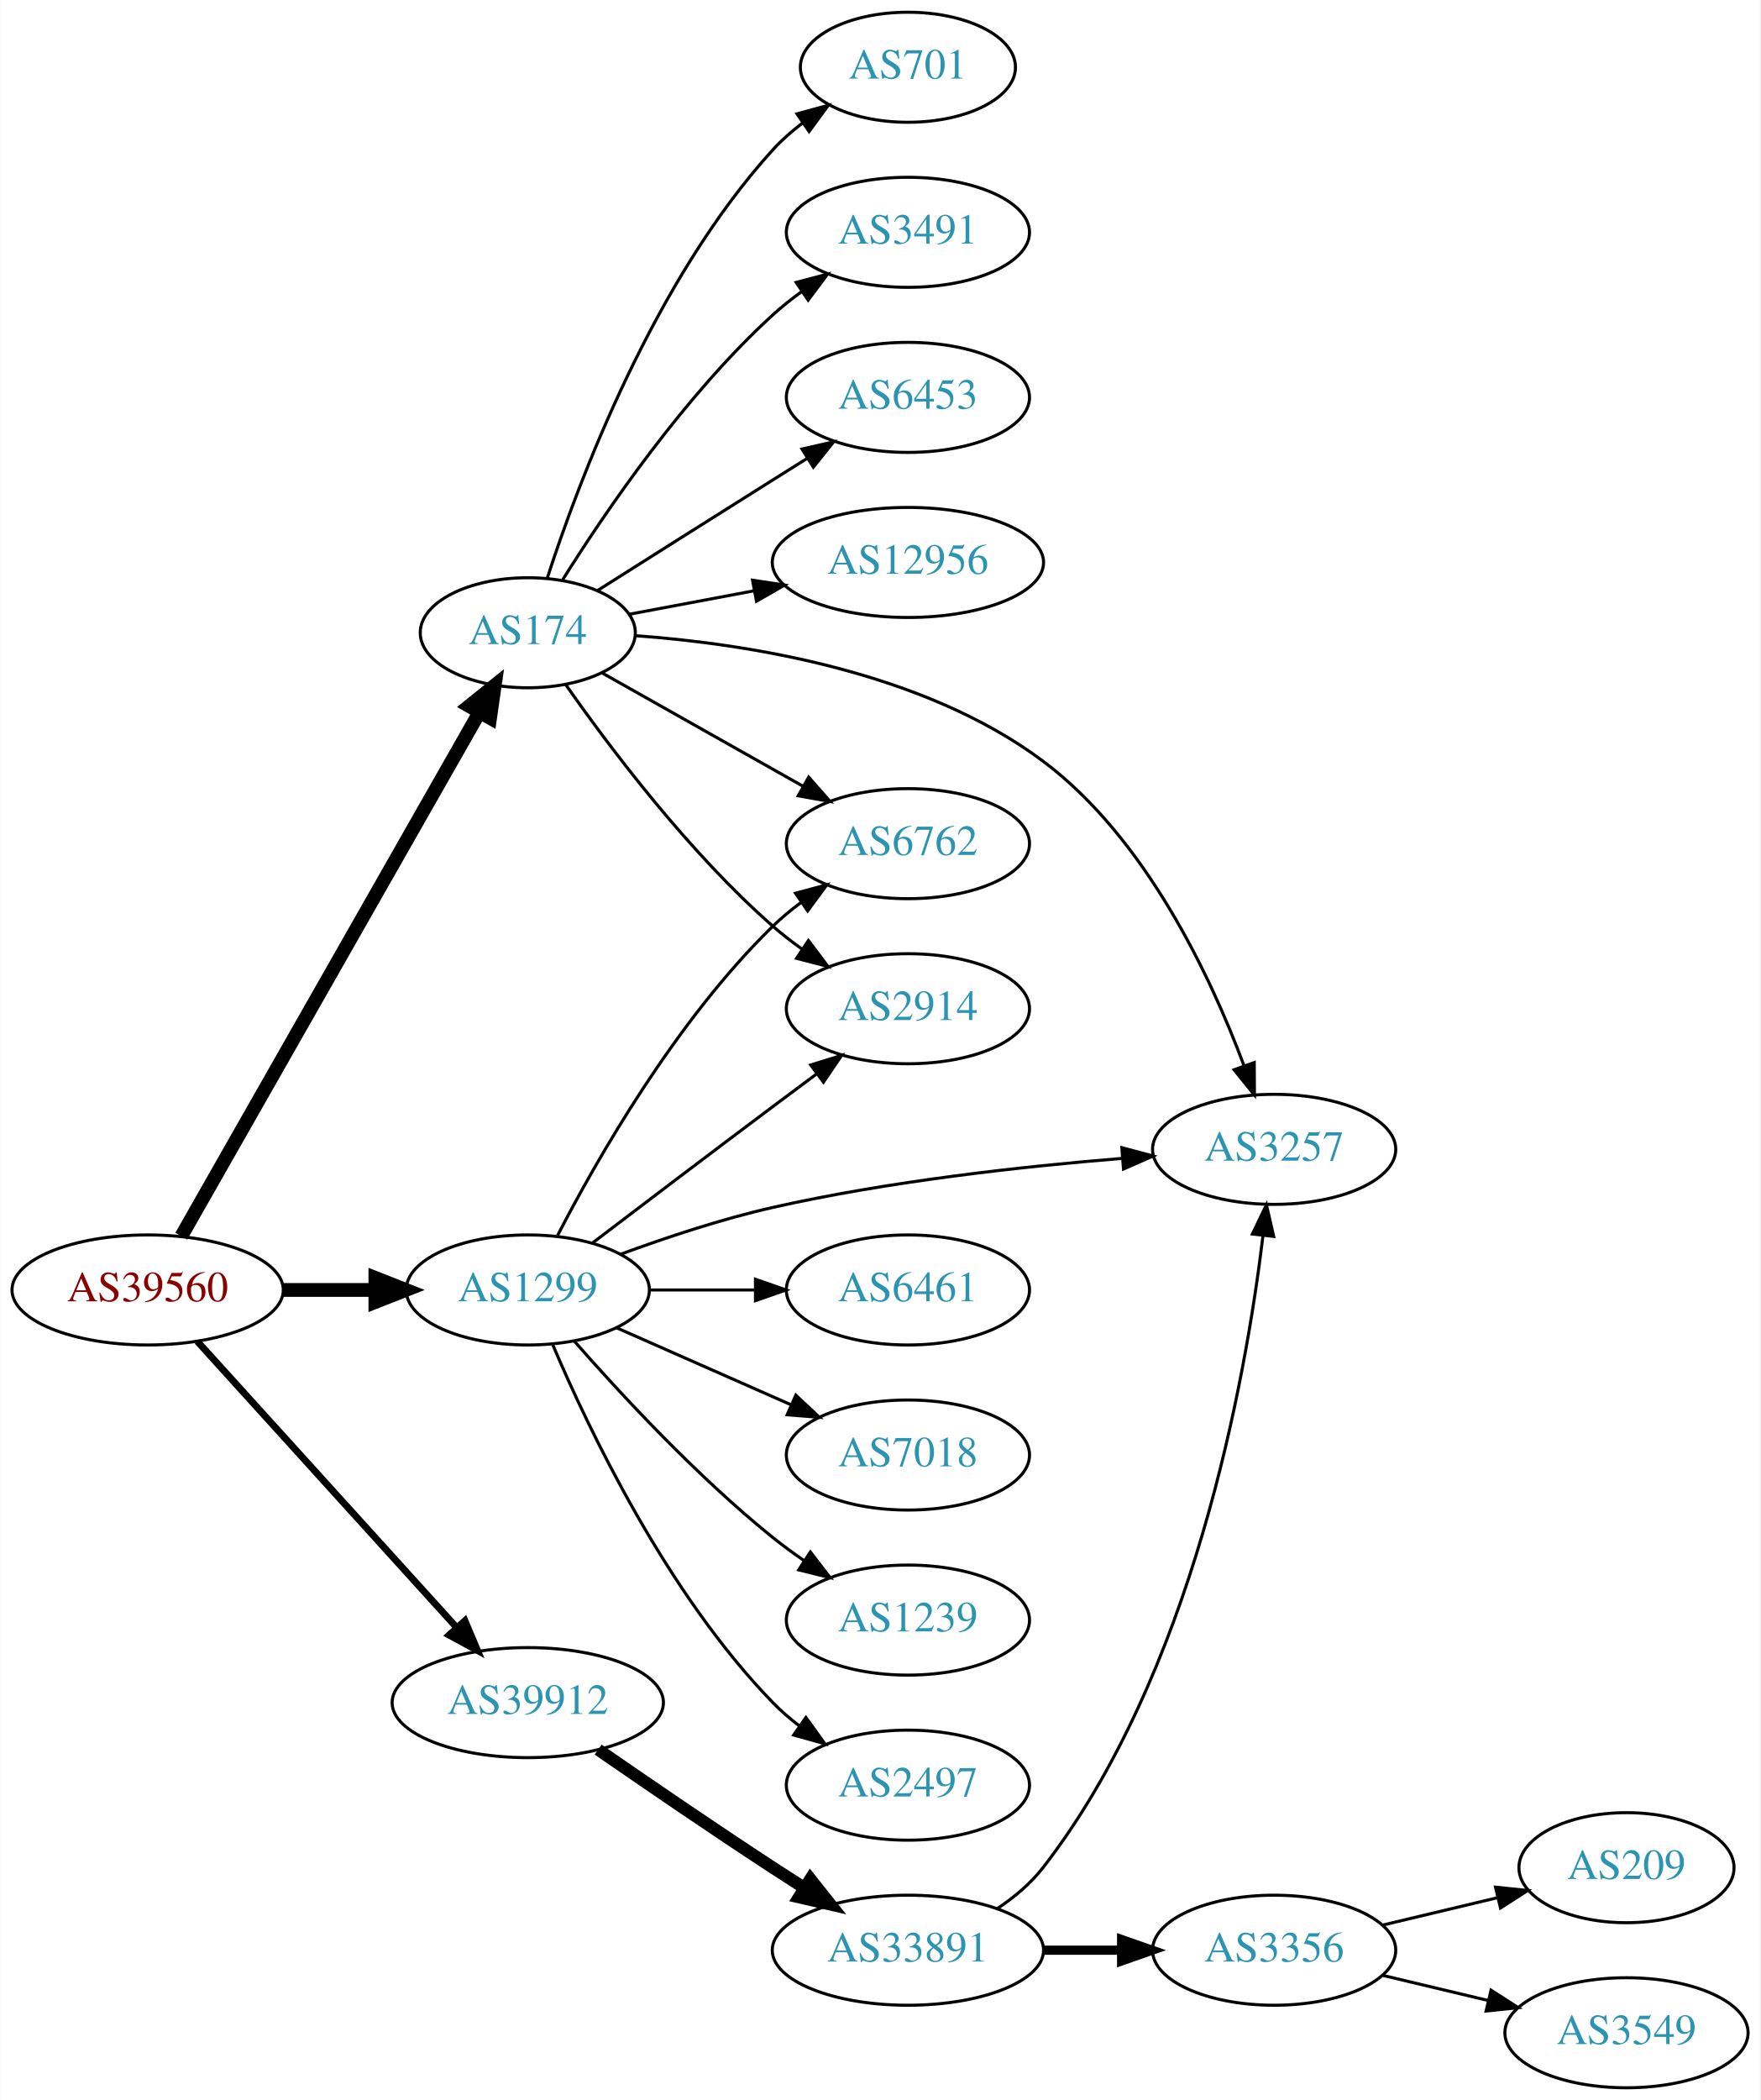
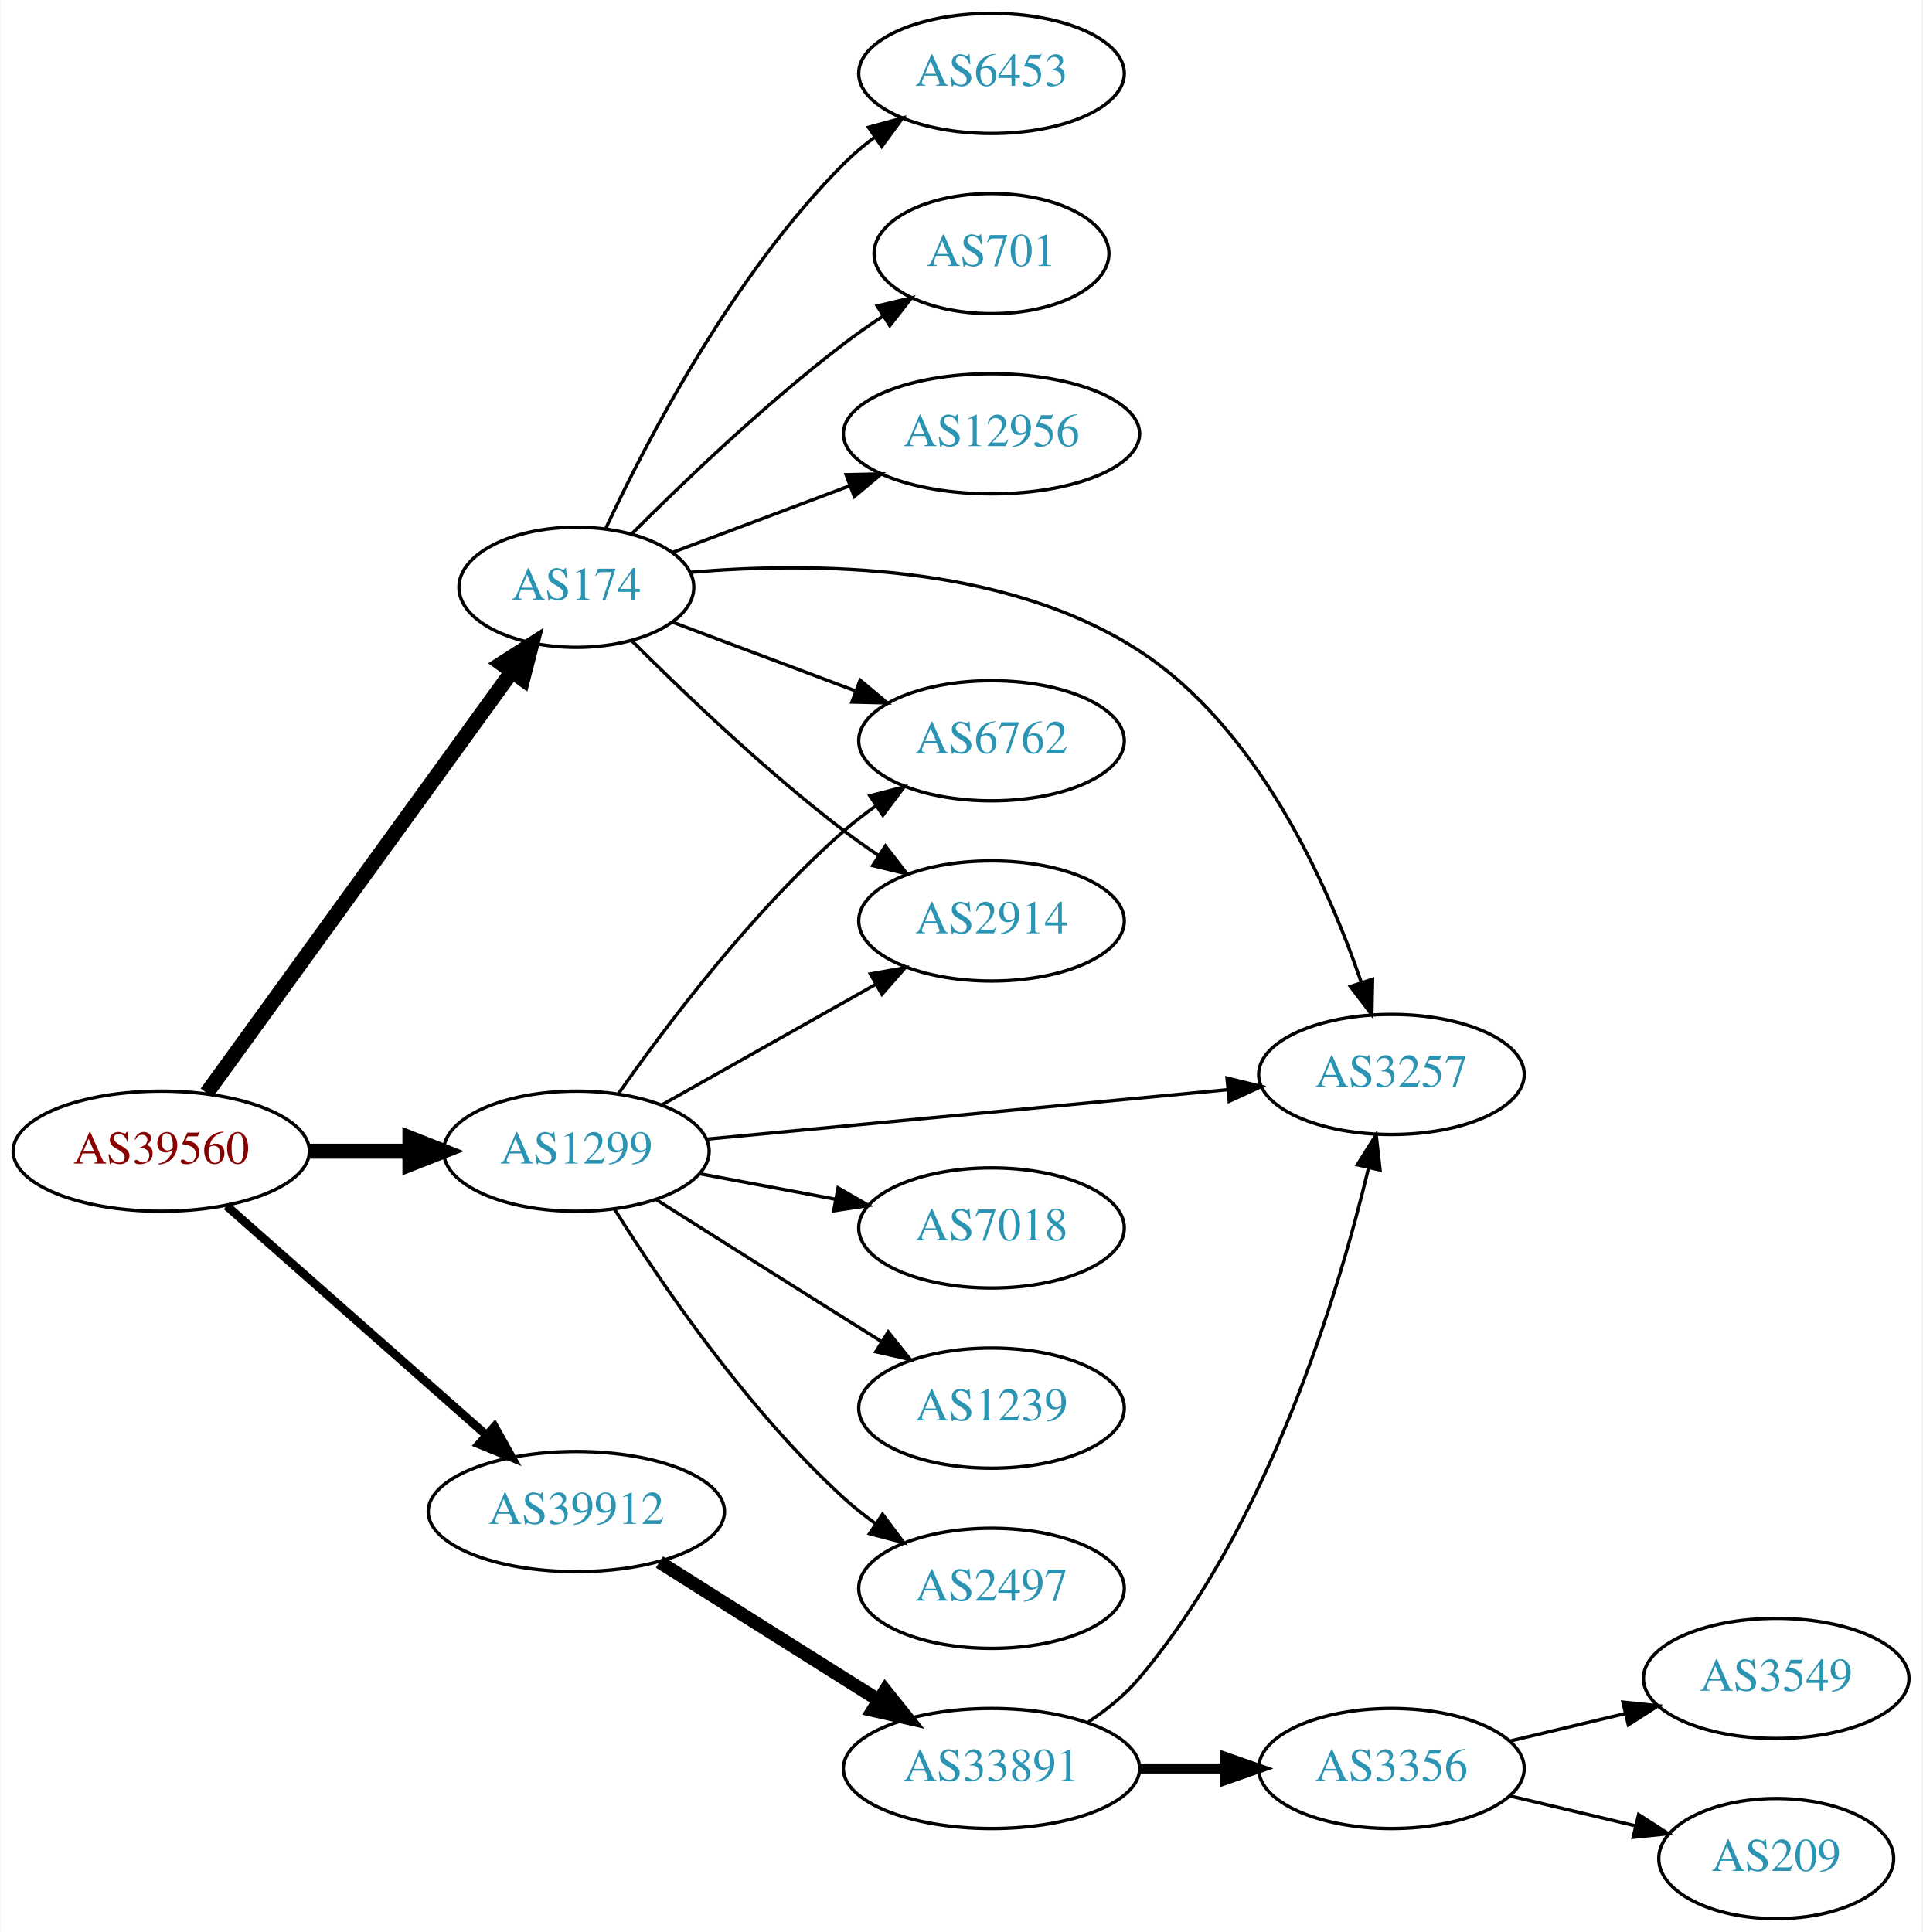
- <svg xmlns="http://www.w3.org/2000/svg" xmlns:xlink="http://www.w3.org/1999/xlink" width="576pt" height="687pt" viewBox="0.00 0.00 575.76 687.00">
-   <g id="graph0" class="graph" transform="scale(1 1) rotate(0) translate(4 683)">
-     <polygon fill="white" stroke="none" points="-4,4 -4,-683 571.762,-683 571.762,4 -4,4" />
+ <svg xmlns="http://www.w3.org/2000/svg" xmlns:xlink="http://www.w3.org/1999/xlink" width="576pt" height="579pt" viewBox="0.00 0.00 575.76 579.00">
+   <g id="graph0" class="graph" transform="scale(1 1) rotate(0) translate(4 575)">
+     <polygon fill="white" stroke="none" points="-4,4 -4,-575 571.762,-575 571.762,4 -4,4" />
    <g id="node1" class="node">
      <g id="a_node1">
        <a xlink:href="/asn/39560" xlink:title="AS39560 ~ KT-NET Communications GmbH [AT]">
-           <ellipse fill="#ffffff" stroke="black" cx="44.196" cy="-261" rx="44.393" ry="18" />
-           <text text-anchor="middle" x="44.196" y="-257.3" font-family="Times,serif" font-size="14.00" fill="#880000">AS39560</text>
+           <ellipse fill="#ffffff" stroke="black" cx="44.196" cy="-230" rx="44.393" ry="18" />
+           <text text-anchor="middle" x="44.196" y="-226.3" font-family="Times,serif" font-size="14.00" fill="#880000">AS39560</text>
        </a>
      </g>
    </g>
    <g id="node2" class="node">
      <g id="a_node2">
        <a xlink:href="/asn/174" xlink:title="AS174 ~ Cogent Communications [US]">
-           <ellipse fill="#ffffff" stroke="black" cx="168.588" cy="-476" rx="35.194" ry="18" />
-           <text text-anchor="middle" x="168.588" y="-472.3" font-family="Times,serif" font-size="14.00" fill="#2c94b3">AS174</text>
+           <ellipse fill="#ffffff" stroke="black" cx="168.588" cy="-399" rx="35.194" ry="18" />
+           <text text-anchor="middle" x="168.588" y="-395.3" font-family="Times,serif" font-size="14.00" fill="#2c94b3">AS174</text>
        </a>
      </g>
    </g>
    <g id="edge1" class="edge">
-       <path fill="none" stroke="black" stroke-width="4.5" d="M55.212,-278.594C76.745,-316.421 127.537,-405.643 152.794,-450.011" />
-       <polygon fill="black" stroke="black" stroke-width="4.5" points="149.407,-452.021 157.776,-458.763 156.251,-448.125 149.407,-452.021" />
+       <path fill="none" stroke="black" stroke-width="4.5" d="M57.833,-247.449C79.567,-277.459 124.106,-338.959 149.252,-373.682" />
+       <polygon fill="black" stroke="black" stroke-width="4.5" points="146.148,-376.108 155.202,-381.897 152.526,-371.488 146.148,-376.108" />
    </g>
    <g id="node3" class="node">
      <g id="a_node3">
        <a xlink:href="/asn/1299" xlink:title="AS1299 ~ Telia Carrier [EU]">
-           <ellipse fill="#ffffff" stroke="black" cx="168.588" cy="-261" rx="39.794" ry="18" />
-           <text text-anchor="middle" x="168.588" y="-257.3" font-family="Times,serif" font-size="14.00" fill="#2c94b3">AS1299</text>
+           <ellipse fill="#ffffff" stroke="black" cx="168.588" cy="-230" rx="39.794" ry="18" />
+           <text text-anchor="middle" x="168.588" y="-226.3" font-family="Times,serif" font-size="14.00" fill="#2c94b3">AS1299</text>
        </a>
      </g>
    </g>
    <g id="edge2" class="edge">
-       <path fill="none" stroke="black" stroke-width="4.5" d="M88.692,-261C98.381,-261 108.717,-261 118.61,-261" />
-       <polygon fill="black" stroke="black" stroke-width="4.5" points="118.713,-264.938 128.713,-261 118.713,-257.063 118.713,-264.938" />
+       <path fill="none" stroke="black" stroke-width="4.5" d="M88.692,-230C98.381,-230 108.717,-230 118.61,-230" />
+       <polygon fill="black" stroke="black" stroke-width="4.5" points="118.713,-233.938 128.713,-230 118.713,-226.063 118.713,-233.938" />
    </g>
    <g id="node4" class="node">
      <g id="a_node4">
        <a xlink:href="/asn/39912" xlink:title="AS39912 ~ oja.at GmbH [AT]">
-           <ellipse fill="#ffffff" stroke="black" cx="168.588" cy="-126" rx="44.393" ry="18" />
-           <text text-anchor="middle" x="168.588" y="-122.3" font-family="Times,serif" font-size="14.00" fill="#2c94b3">AS39912</text>
+           <ellipse fill="#ffffff" stroke="black" cx="168.588" cy="-122" rx="44.393" ry="18" />
+           <text text-anchor="middle" x="168.588" y="-118.3" font-family="Times,serif" font-size="14.00" fill="#2c94b3">AS39912</text>
        </a>
      </g>
    </g>
    <g id="edge3" class="edge">
-       <path fill="none" stroke="black" stroke-width="2.25" d="M60.45,-244.175C81.796,-220.63 120.718,-177.698 145.31,-150.574" />
-       <polygon fill="black" stroke="black" stroke-width="2.25" points="148.019,-152.796 152.142,-143.037 142.833,-148.095 148.019,-152.796" />
+       <path fill="none" stroke="black" stroke-width="2.571" d="M63.785,-213.597C84.482,-195.333 118.089,-165.678 141.434,-145.079" />
+       <polygon fill="black" stroke="black" stroke-width="2.571" points="144.043,-147.444 149.226,-138.203 139.412,-142.195 144.043,-147.444" />
    </g>
    <g id="node5" class="node">
      <g id="a_node5">
        <a xlink:href="/asn/6453" xlink:title="AS6453 ~ TATA COMMUNICATIONS (AMERICA) INC [US]">
          <ellipse fill="#ffffff" stroke="black" cx="292.98" cy="-553" rx="39.794" ry="18" />
          <text text-anchor="middle" x="292.98" y="-549.3" font-family="Times,serif" font-size="14.00" fill="#2c94b3">AS6453</text>
        </a>
      </g>
    </g>
    <g id="edge4" class="edge">
-       <path fill="none" stroke="black" d="M191.421,-489.821C207.317,-499.875 229.37,-513.804 248.784,-526 252.407,-528.276 256.203,-530.656 259.977,-533.019" />
-       <polygon fill="black" stroke="black" points="258.32,-536.11 268.654,-538.446 262.032,-530.176 258.32,-536.11" />
+       <path fill="none" stroke="black" d="M177.439,-416.747C189.719,-443.017 215.545,-492.726 248.784,-526 251.587,-528.806 254.733,-531.457 258.017,-533.922" />
+       <polygon fill="black" stroke="black" points="256.121,-536.865 266.344,-539.647 260.086,-531.097 256.121,-536.865" />
    </g>
    <g id="node6" class="node">
      <g id="a_node6">
-         <a xlink:href="/asn/12956" xlink:title="AS12956 ~ TELXIUS [ES]">
-           <ellipse fill="#ffffff" stroke="black" cx="292.98" cy="-499" rx="44.393" ry="18" />
-           <text text-anchor="middle" x="292.98" y="-495.3" font-family="Times,serif" font-size="14.00" fill="#2c94b3">AS12956</text>
+         <a xlink:href="/asn/701" xlink:title="AS701 ~ UUNET [US]">
+           <ellipse fill="#ffffff" stroke="black" cx="292.98" cy="-499" rx="35.194" ry="18" />
+           <text text-anchor="middle" x="292.98" y="-495.3" font-family="Times,serif" font-size="14.00" fill="#2c94b3">AS701</text>
        </a>
      </g>
    </g>
    <g id="edge5" class="edge">
-       <path fill="none" stroke="black" d="M201.745,-482.043C214.284,-484.399 228.939,-487.153 242.749,-489.748" />
-       <polygon fill="black" stroke="black" points="242.138,-493.195 252.613,-491.602 243.431,-486.315 242.138,-493.195" />
+       <path fill="none" stroke="black" d="M185.193,-415.025C200.632,-430.473 225.294,-454.08 248.784,-472 252.443,-474.791 256.399,-477.563 260.38,-480.208" />
+       <polygon fill="black" stroke="black" points="258.722,-483.303 269.03,-485.754 262.501,-477.41 258.722,-483.303" />
    </g>
    <g id="node7" class="node">
      <g id="a_node7">
-         <a xlink:href="/asn/2914" xlink:title="AS2914 ~ NTT America, Inc. [US]">
-           <ellipse fill="#ffffff" stroke="black" cx="292.98" cy="-353" rx="39.794" ry="18" />
-           <text text-anchor="middle" x="292.98" y="-349.3" font-family="Times,serif" font-size="14.00" fill="#2c94b3">AS2914</text>
+         <a xlink:href="/asn/12956" xlink:title="AS12956 ~ TELXIUS [ES]">
+           <ellipse fill="#ffffff" stroke="black" cx="292.98" cy="-445" rx="44.393" ry="18" />
+           <text text-anchor="middle" x="292.98" y="-441.3" font-family="Times,serif" font-size="14.00" fill="#2c94b3">AS12956</text>
        </a>
      </g>
    </g>
    <g id="edge6" class="edge">
-       <path fill="none" stroke="black" d="M181.046,-458.975C195.305,-438.603 221.166,-404.215 248.784,-380 251.766,-377.385 255.029,-374.858 258.383,-372.468" />
-       <polygon fill="black" stroke="black" points="260.433,-375.308 266.798,-366.838 256.54,-369.49 260.433,-375.308" />
+       <path fill="none" stroke="black" d="M197.361,-409.438C213.071,-415.343 233.021,-422.841 250.548,-429.428" />
+       <polygon fill="black" stroke="black" points="249.401,-432.736 259.993,-432.978 251.864,-426.183 249.401,-432.736" />
    </g>
    <g id="node8" class="node">
      <g id="a_node8">
-         <a xlink:href="/asn/3257" xlink:title="AS3257 ~ GTT [DE]">
-           <ellipse fill="#ffffff" stroke="black" cx="412.823" cy="-307" rx="39.794" ry="18" />
-           <text text-anchor="middle" x="412.823" y="-303.3" font-family="Times,serif" font-size="14.00" fill="#2c94b3">AS3257</text>
+         <a xlink:href="/asn/2914" xlink:title="AS2914 ~ NTT America, Inc. [US]">
+           <ellipse fill="#ffffff" stroke="black" cx="292.98" cy="-299" rx="39.794" ry="18" />
+           <text text-anchor="middle" x="292.98" y="-295.3" font-family="Times,serif" font-size="14.00" fill="#2c94b3">AS2914</text>
        </a>
      </g>
    </g>
    <g id="edge7" class="edge">
-       <path fill="none" stroke="black" d="M203.705,-475.046C240.091,-472.422 297.793,-463.475 337.176,-434 370.878,-408.777 392.1,-363.489 402.959,-334.364" />
-       <polygon fill="black" stroke="black" points="406.309,-335.39 406.371,-324.796 399.715,-333.039 406.309,-335.39" />
+       <path fill="none" stroke="black" d="M185.193,-382.975C200.632,-367.527 225.294,-343.92 248.784,-326 252.107,-323.466 255.674,-320.947 259.283,-318.525" />
+       <polygon fill="black" stroke="black" points="261.192,-321.458 267.683,-313.085 257.387,-315.583 261.192,-321.458" />
    </g>
    <g id="node9" class="node">
      <g id="a_node9">
-         <a xlink:href="/asn/701" xlink:title="AS701 ~ UUNET [US]">
-           <ellipse fill="#ffffff" stroke="black" cx="292.98" cy="-661" rx="35.194" ry="18" />
-           <text text-anchor="middle" x="292.98" y="-657.3" font-family="Times,serif" font-size="14.00" fill="#2c94b3">AS701</text>
+         <a xlink:href="/asn/6762" xlink:title="AS6762 ~ TELECOM ITALIA SPARKLE S.p.A. [IT]">
+           <ellipse fill="#ffffff" stroke="black" cx="292.98" cy="-353" rx="39.794" ry="18" />
+           <text text-anchor="middle" x="292.98" y="-349.3" font-family="Times,serif" font-size="14.00" fill="#2c94b3">AS6762</text>
        </a>
      </g>
    </g>
    <g id="edge8" class="edge">
-       <path fill="none" stroke="black" d="M175.002,-493.99C185.186,-525.432 209.75,-591.112 248.784,-634 251.664,-637.164 254.998,-640.096 258.511,-642.771" />
-       <polygon fill="black" stroke="black" points="256.681,-645.76 266.906,-648.535 260.643,-639.99 256.681,-645.76" />
+       <path fill="none" stroke="black" d="M197.361,-388.562C213.547,-382.478 234.234,-374.704 252.134,-367.976" />
+       <polygon fill="black" stroke="black" points="253.616,-371.158 261.746,-364.363 251.154,-364.605 253.616,-371.158" />
    </g>
    <g id="node10" class="node">
      <g id="a_node10">
-         <a xlink:href="/asn/6762" xlink:title="AS6762 ~ TELECOM ITALIA SPARKLE S.p.A. [IT]">
-           <ellipse fill="#ffffff" stroke="black" cx="292.98" cy="-407" rx="39.794" ry="18" />
-           <text text-anchor="middle" x="292.98" y="-403.3" font-family="Times,serif" font-size="14.00" fill="#2c94b3">AS6762</text>
+         <a xlink:href="/asn/3257" xlink:title="AS3257 ~ GTT [DE]">
+           <ellipse fill="#ffffff" stroke="black" cx="412.823" cy="-253" rx="39.794" ry="18" />
+           <text text-anchor="middle" x="412.823" y="-249.3" font-family="Times,serif" font-size="14.00" fill="#2c94b3">AS3257</text>
        </a>
      </g>
    </g>
    <g id="edge9" class="edge">
-       <path fill="none" stroke="black" d="M192.897,-462.859C211.506,-452.369 237.819,-437.534 258.653,-425.788" />
-       <polygon fill="black" stroke="black" points="260.508,-428.761 267.5,-420.801 257.07,-422.663 260.508,-428.761" />
+       <path fill="none" stroke="black" d="M202.704,-403.482C238.753,-406.606 296.662,-406.322 337.176,-380 372.668,-356.942 393.467,-310.624 403.737,-280.754" />
+       <polygon fill="black" stroke="black" points="407.165,-281.532 406.938,-270.939 400.51,-279.362 407.165,-281.532" />
+     </g>
+     <g id="edge10" class="edge">
+       <path fill="none" stroke="black" d="M194.062,-243.797C212.452,-254.165 237.864,-268.491 258.191,-279.951" />
+       <polygon fill="black" stroke="black" points="256.7,-283.128 267.13,-284.99 260.137,-277.03 256.7,-283.128" />
+     </g>
+     <g id="edge12" class="edge">
+       <path fill="none" stroke="black" d="M181.298,-247.386C195.609,-267.801 221.329,-301.928 248.784,-326 251.766,-328.615 255.029,-331.142 258.383,-333.532" />
+       <polygon fill="black" stroke="black" points="256.54,-336.51 266.798,-339.162 260.433,-330.692 256.54,-336.51" />
+     </g>
+     <g id="edge11" class="edge">
+       <path fill="none" stroke="black" d="M207.437,-233.594C249.622,-237.599 317.926,-244.085 363.831,-248.443" />
+       <polygon fill="black" stroke="black" points="363.555,-251.933 373.841,-249.394 364.216,-244.964 363.555,-251.933" />
    </g>
    <g id="node11" class="node">
      <g id="a_node11">
-         <a xlink:href="/asn/3491" xlink:title="AS3491 ~ PCCW Global, Inc. [US]">
-           <ellipse fill="#ffffff" stroke="black" cx="292.98" cy="-607" rx="39.794" ry="18" />
-           <text text-anchor="middle" x="292.98" y="-603.3" font-family="Times,serif" font-size="14.00" fill="#2c94b3">AS3491</text>
-         </a>
-       </g>
-     </g>
-     <g id="edge10" class="edge">
-       <path fill="none" stroke="black" d="M180.016,-493.366C193.805,-515.352 219.772,-553.546 248.784,-580 251.715,-582.672 254.944,-585.237 258.278,-587.649" />
-       <polygon fill="black" stroke="black" points="256.42,-590.618 266.668,-593.308 260.334,-584.814 256.42,-590.618" />
-     </g>
-     <g id="edge15" class="edge">
-       <path fill="none" stroke="black" d="M189.725,-276.35C205.704,-288.508 228.629,-305.9 248.784,-321 253.359,-324.427 258.218,-328.047 262.962,-331.57" />
-       <polygon fill="black" stroke="black" points="261.175,-334.602 271.293,-337.745 265.344,-328.978 261.175,-334.602" />
-     </g>
-     <g id="edge17" class="edge">
-       <path fill="none" stroke="black" d="M198.869,-272.647C213.625,-278.087 231.923,-284.189 248.784,-288 286.657,-296.56 330.401,-301.391 363.037,-304.036" />
-       <polygon fill="black" stroke="black" points="362.982,-307.543 373.222,-304.821 363.52,-300.563 362.982,-307.543" />
-     </g>
-     <g id="edge13" class="edge">
-       <path fill="none" stroke="black" d="M178.342,-278.836C191.192,-303.708 217.106,-349.214 248.784,-380 251.628,-382.764 254.802,-385.388 258.101,-387.837" />
-       <polygon fill="black" stroke="black" points="256.217,-390.788 266.448,-393.541 260.167,-385.009 256.217,-390.788" />
-     </g>
-     <g id="node12" class="node">
-       <g id="a_node12">
        <a xlink:href="/asn/7018" xlink:title="AS7018 ~ AT&amp;T Services, Inc. [US]">
          <ellipse fill="#ffffff" stroke="black" cx="292.98" cy="-207" rx="39.794" ry="18" />
          <text text-anchor="middle" x="292.98" y="-203.3" font-family="Times,serif" font-size="14.00" fill="#2c94b3">AS7018</text>
        </a>
      </g>
    </g>
-     <g id="edge11" class="edge">
-       <path fill="none" stroke="black" d="M197.667,-248.611C214.615,-241.134 236.413,-231.517 254.782,-223.412" />
-       <polygon fill="black" stroke="black" points="256.296,-226.57 264.032,-219.331 253.47,-220.166 256.296,-226.57" />
-     </g>
-     <g id="node13" class="node">
-       <g id="a_node13">
+     <g id="edge13" class="edge">
+       <path fill="none" stroke="black" d="M205.648,-223.224C218.347,-220.837 232.794,-218.122 246.188,-215.605" />
+       <polygon fill="black" stroke="black" points="246.997,-219.015 256.178,-213.728 245.704,-212.135 246.997,-219.015" />
+     </g>
+     <g id="node12" class="node">
+       <g id="a_node12">
        <a xlink:href="/asn/1239" xlink:title="AS1239 ~ Sprint [US]">
          <ellipse fill="#ffffff" stroke="black" cx="292.98" cy="-153" rx="39.794" ry="18" />
          <text text-anchor="middle" x="292.98" y="-149.3" font-family="Times,serif" font-size="14.00" fill="#2c94b3">AS1239</text>
        </a>
      </g>
    </g>
-     <g id="edge12" class="edge">
-       <path fill="none" stroke="black" d="M183.74,-244.337C198.842,-227.106 223.963,-199.976 248.784,-180 252.04,-177.38 255.565,-174.808 259.149,-172.354" />
-       <polygon fill="black" stroke="black" points="261.068,-175.281 267.522,-166.879 257.237,-169.423 261.068,-175.281" />
-     </g>
-     <g id="node14" class="node">
-       <g id="a_node14">
+     <g id="edge14" class="edge">
+       <path fill="none" stroke="black" d="M192.444,-215.532C208.254,-205.533 229.783,-191.936 248.784,-180 252.407,-177.724 256.203,-175.344 259.977,-172.981" />
+       <polygon fill="black" stroke="black" points="262.032,-175.824 268.654,-167.554 258.32,-169.89 262.032,-175.824" />
+     </g>
+     <g id="node13" class="node">
+       <g id="a_node13">
        <a xlink:href="/asn/2497" xlink:title="AS2497 ~ Internet Initiative Japan Inc. [JP]">
          <ellipse fill="#ffffff" stroke="black" cx="292.98" cy="-99" rx="39.794" ry="18" />
          <text text-anchor="middle" x="292.98" y="-95.3" font-family="Times,serif" font-size="14.00" fill="#2c94b3">AS2497</text>
        </a>
      </g>
    </g>
-     <g id="edge14" class="edge">
-       <path fill="none" stroke="black" d="M176.779,-243.025C188.546,-215.318 214.12,-161.652 248.784,-126 251.404,-123.305 254.345,-120.761 257.428,-118.392" />
-       <polygon fill="black" stroke="black" points="259.603,-121.141 265.796,-112.545 255.594,-115.403 259.603,-121.141" />
-     </g>
-     <g id="node15" class="node">
-       <g id="a_node15">
-         <a xlink:href="/asn/6461" xlink:title="AS6461 ~ Zayo Bandwidth [US]">
-           <ellipse fill="#ffffff" stroke="black" cx="292.98" cy="-261" rx="39.794" ry="18" />
-           <text text-anchor="middle" x="292.98" y="-257.3" font-family="Times,serif" font-size="14.00" fill="#2c94b3">AS6461</text>
-         </a>
-       </g>
-     </g>
-     <g id="edge16" class="edge">
-       <path fill="none" stroke="black" d="M208.314,-261C219.252,-261 231.303,-261 242.769,-261" />
-       <polygon fill="black" stroke="black" points="243.087,-264.5 253.087,-261 243.087,-257.5 243.087,-264.5" />
-     </g>
-     <g id="node16" class="node">
-       <g id="a_node16">
+     <g id="edge15" class="edge">
+       <path fill="none" stroke="black" d="M180.016,-212.634C193.805,-190.648 219.772,-152.454 248.784,-126 251.715,-123.328 254.944,-120.763 258.278,-118.351" />
+       <polygon fill="black" stroke="black" points="260.334,-121.186 266.668,-112.692 256.42,-115.382 260.334,-121.186" />
+     </g>
+     <g id="node14" class="node">
+       <g id="a_node14">
        <a xlink:href="/asn/33891" xlink:title="AS33891 ~ CORE-BACKBONE GMBH GLOBAL NETWORK [DE]">
          <ellipse fill="#ffffff" stroke="black" cx="292.98" cy="-45" rx="44.393" ry="18" />
          <text text-anchor="middle" x="292.98" y="-41.3" font-family="Times,serif" font-size="14.00" fill="#2c94b3">AS33891</text>
        </a>
      </g>
    </g>
+     <g id="edge16" class="edge">
+       <path fill="none" stroke="black" stroke-width="4" d="M193.483,-106.875C209.189,-96.943 230.196,-83.677 248.784,-72 252.143,-69.89 255.65,-67.691 259.151,-65.499" />
+       <polygon fill="black" stroke="black" stroke-width="4" points="261.13,-68.389 267.752,-60.118 257.418,-62.455 261.13,-68.389" />
+     </g>
    <g id="edge18" class="edge">
-       <path fill="none" stroke="black" stroke-width="4" d="M191.619,-110.633C207.421,-99.695 229.278,-84.739 248.784,-72 252.105,-69.831 255.587,-67.594 259.074,-65.379" />
-       <polygon fill="black" stroke="black" stroke-width="4" points="261.063,-68.262 267.656,-59.968 257.33,-62.34 261.063,-68.262" />
-     </g>
-     <g id="edge20" class="edge">
-       <path fill="none" stroke="black" d="M322.352,-58.696C327.863,-62.392 333.165,-66.829 337.176,-72 386.231,-135.225 403.448,-231.422 409.167,-278.724" />
-       <polygon fill="black" stroke="black" points="405.709,-279.302 410.303,-288.849 412.666,-278.521 405.709,-279.302" />
-     </g>
-     <g id="node17" class="node">
-       <g id="a_node17">
+       <path fill="none" stroke="black" d="M322.03,-58.957C327.561,-62.637 332.952,-67.002 337.176,-72 375.983,-117.918 396.799,-186.786 405.959,-224.973" />
+       <polygon fill="black" stroke="black" points="402.587,-225.924 408.239,-234.885 409.409,-224.355 402.587,-225.924" />
+     </g>
+     <g id="node15" class="node">
+       <g id="a_node15">
        <a xlink:href="/asn/3356" xlink:title="AS3356 ~ Level 3 Parent, LLC [US]">
          <ellipse fill="#ffffff" stroke="black" cx="412.823" cy="-45" rx="39.794" ry="18" />
          <text text-anchor="middle" x="412.823" y="-41.3" font-family="Times,serif" font-size="14.00" fill="#2c94b3">AS3356</text>
        </a>
      </g>
    </g>
-     <g id="edge19" class="edge">
+     <g id="edge17" class="edge">
      <path fill="none" stroke="black" stroke-width="3" d="M337.191,-45C345.504,-45 354.267,-45 362.749,-45" />
      <polygon fill="black" stroke="black" stroke-width="3" points="362.908,-48.5 372.908,-45 362.908,-41.5 362.908,-48.5" />
    </g>
-     <g id="node18" class="node">
-       <g id="a_node18">
+     <g id="node16" class="node">
+       <g id="a_node16">
+         <a xlink:href="/asn/3549" xlink:title="AS3549 ~ Level 3 Parent, LLC [US]">
+           <ellipse fill="#ffffff" stroke="black" cx="528.116" cy="-72" rx="39.794" ry="18" />
+           <text text-anchor="middle" x="528.116" y="-68.3" font-family="Times,serif" font-size="14.00" fill="#2c94b3">AS3549</text>
+         </a>
+       </g>
+     </g>
+     <g id="edge19" class="edge">
+       <path fill="none" stroke="black" d="M448.43,-53.248C459.301,-55.838 471.456,-58.735 482.898,-61.462" />
+       <polygon fill="black" stroke="black" points="482.182,-64.889 492.721,-63.803 483.804,-58.08 482.182,-64.889" />
+     </g>
+     <g id="node17" class="node">
+       <g id="a_node17">
        <a xlink:href="/asn/209" xlink:title="AS209 ~ CenturyLink Communications, LLC [US]">
-           <ellipse fill="#ffffff" stroke="black" cx="528.116" cy="-72" rx="35.194" ry="18" />
-           <text text-anchor="middle" x="528.116" y="-68.3" font-family="Times,serif" font-size="14.00" fill="#2c94b3">AS209</text>
-         </a>
-       </g>
-     </g>
-     <g id="edge21" class="edge">
-       <path fill="none" stroke="black" d="M448.43,-53.248C460.225,-56.059 473.529,-59.229 485.797,-62.153" />
-       <polygon fill="black" stroke="black" points="485.263,-65.624 495.802,-64.537 486.886,-58.814 485.263,-65.624" />
-     </g>
-     <g id="node19" class="node">
-       <g id="a_node19">
-         <a xlink:href="/asn/3549" xlink:title="AS3549 ~ Level 3 Parent, LLC [US]">
-           <ellipse fill="#ffffff" stroke="black" cx="528.116" cy="-18" rx="39.794" ry="18" />
-           <text text-anchor="middle" x="528.116" y="-14.3" font-family="Times,serif" font-size="14.00" fill="#2c94b3">AS3549</text>
-         </a>
-       </g>
-     </g>
-     <g id="edge22" class="edge">
-       <path fill="none" stroke="black" d="M448.43,-36.752C459.301,-34.162 471.456,-31.265 482.898,-28.538" />
-       <polygon fill="black" stroke="black" points="483.804,-31.92 492.721,-26.197 482.182,-25.111 483.804,-31.92" />
+           <ellipse fill="#ffffff" stroke="black" cx="528.116" cy="-18" rx="35.194" ry="18" />
+           <text text-anchor="middle" x="528.116" y="-14.3" font-family="Times,serif" font-size="14.00" fill="#2c94b3">AS209</text>
+         </a>
+       </g>
+     </g>
+     <g id="edge20" class="edge">
+       <path fill="none" stroke="black" d="M448.43,-36.752C460.225,-33.941 473.529,-30.771 485.797,-27.847" />
+       <polygon fill="black" stroke="black" points="486.886,-31.186 495.802,-25.463 485.263,-24.377 486.886,-31.186" />
    </g>
  </g>
</svg>
